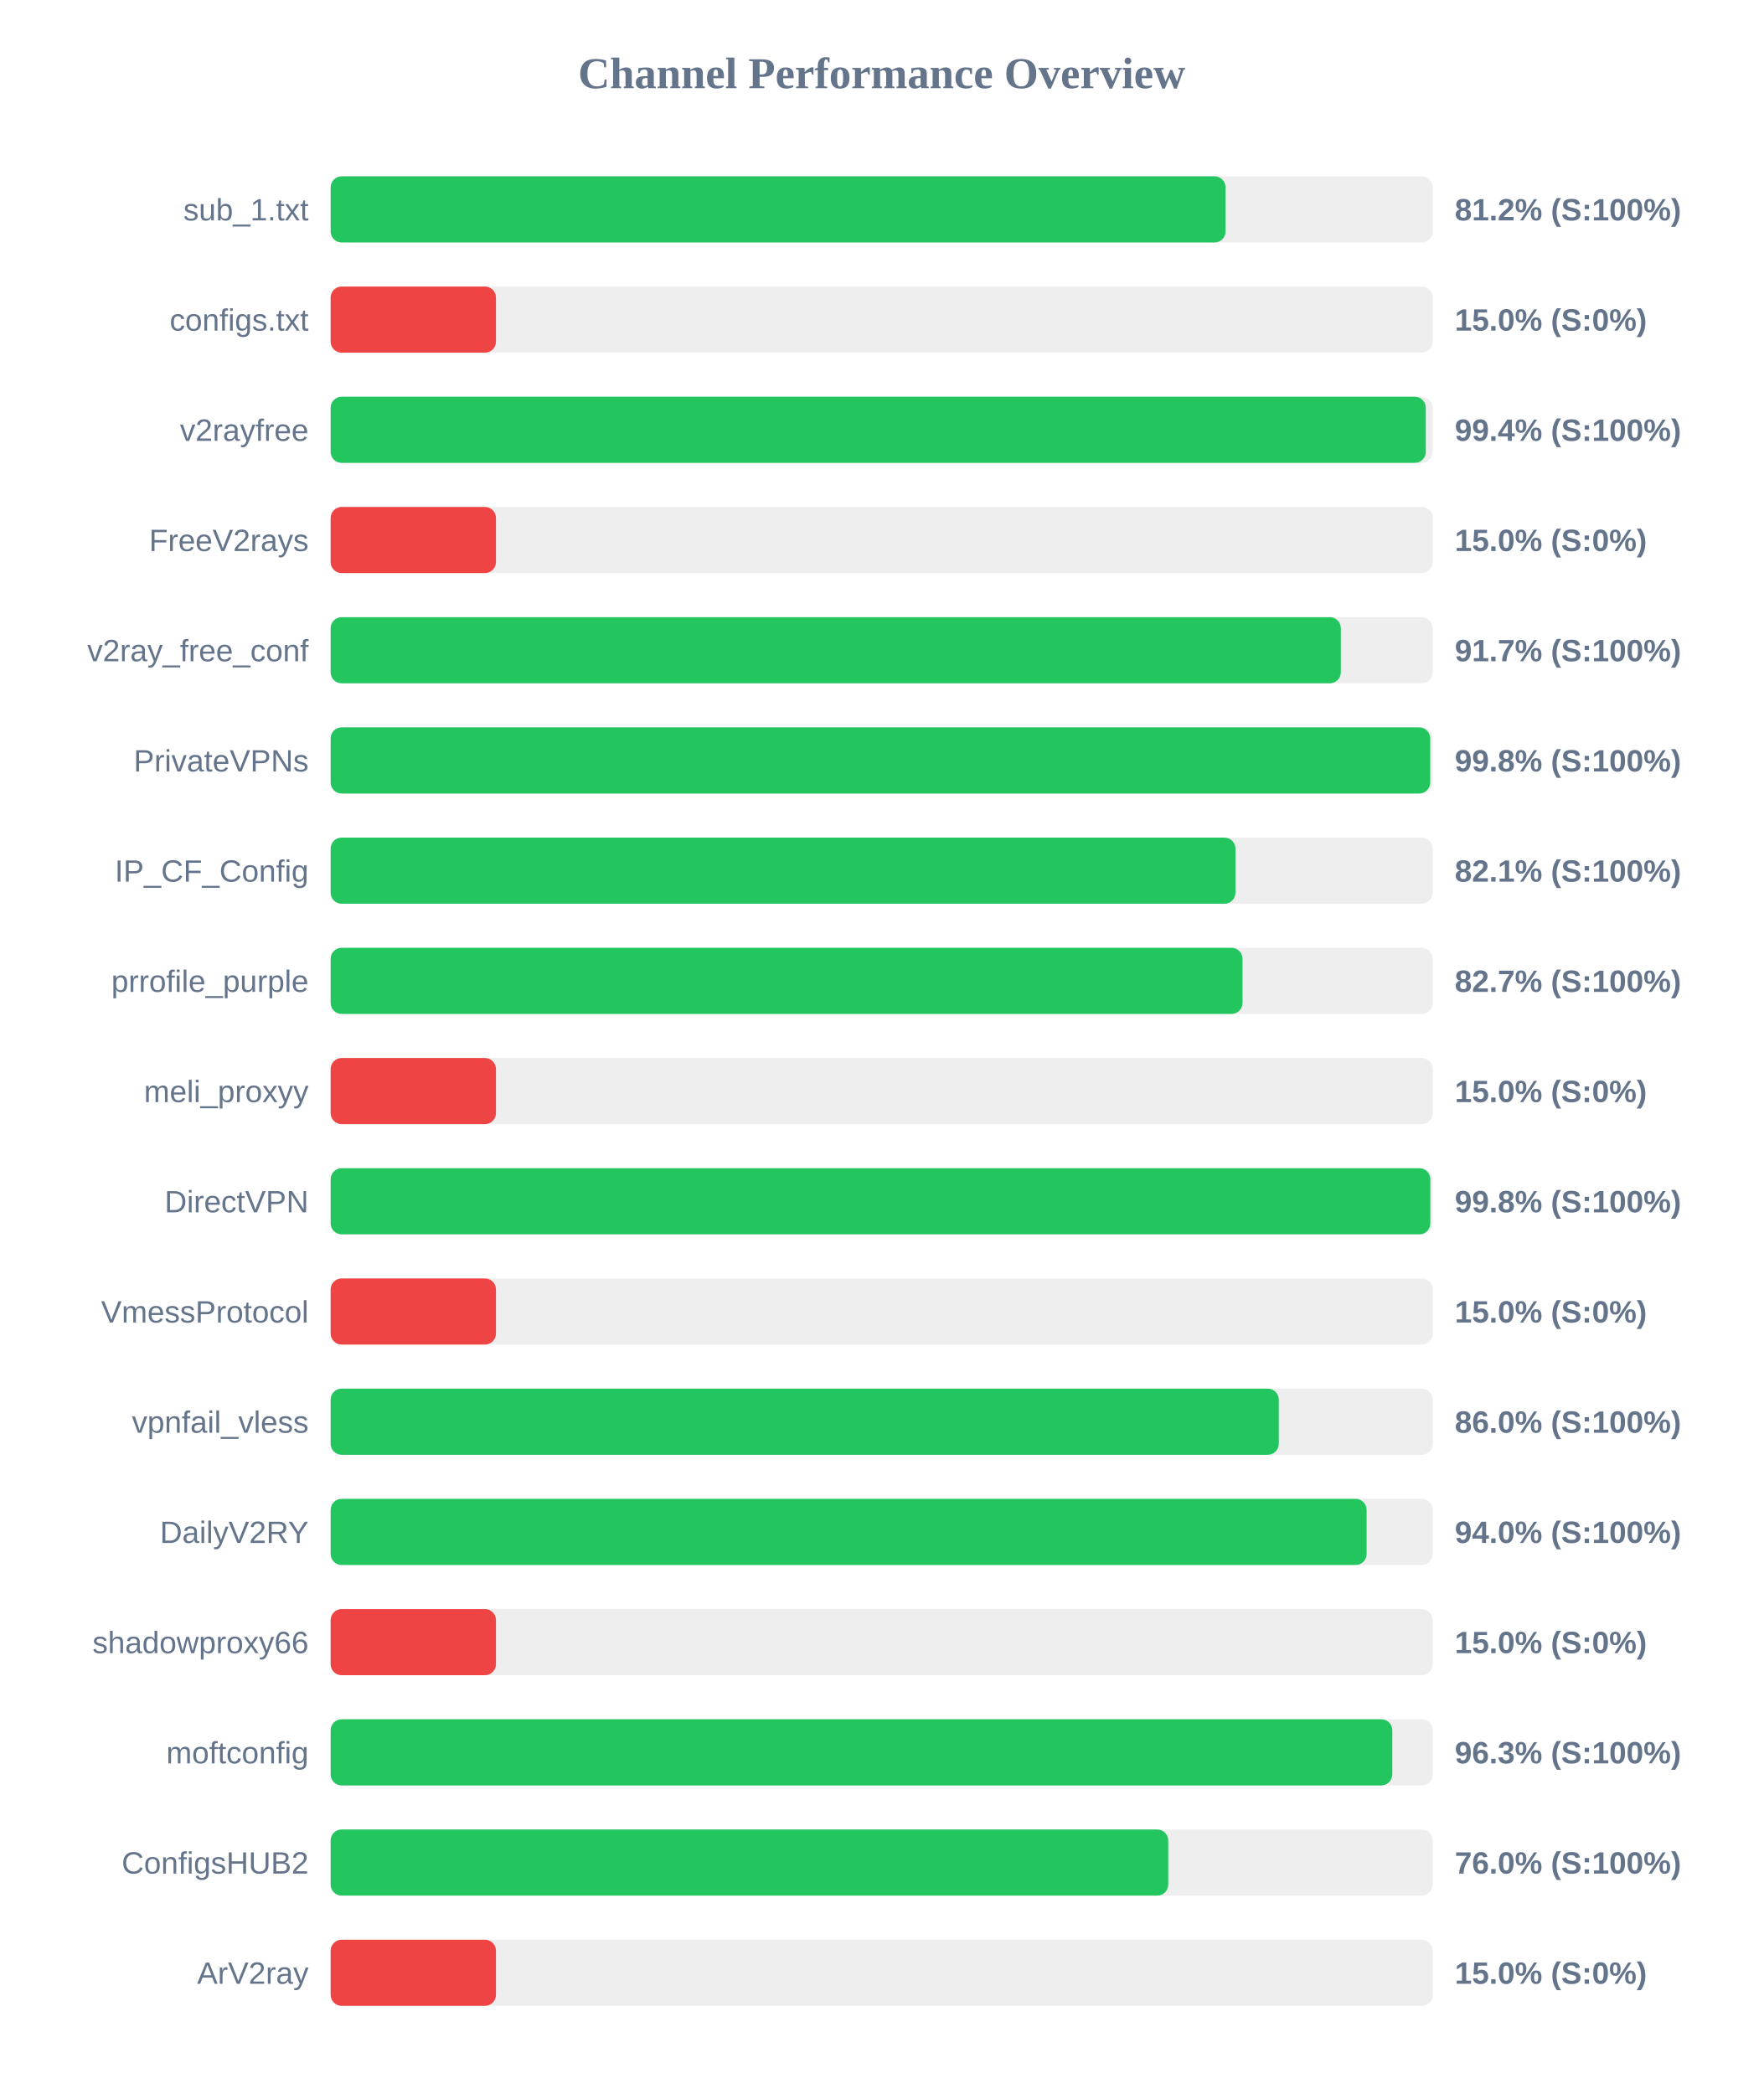
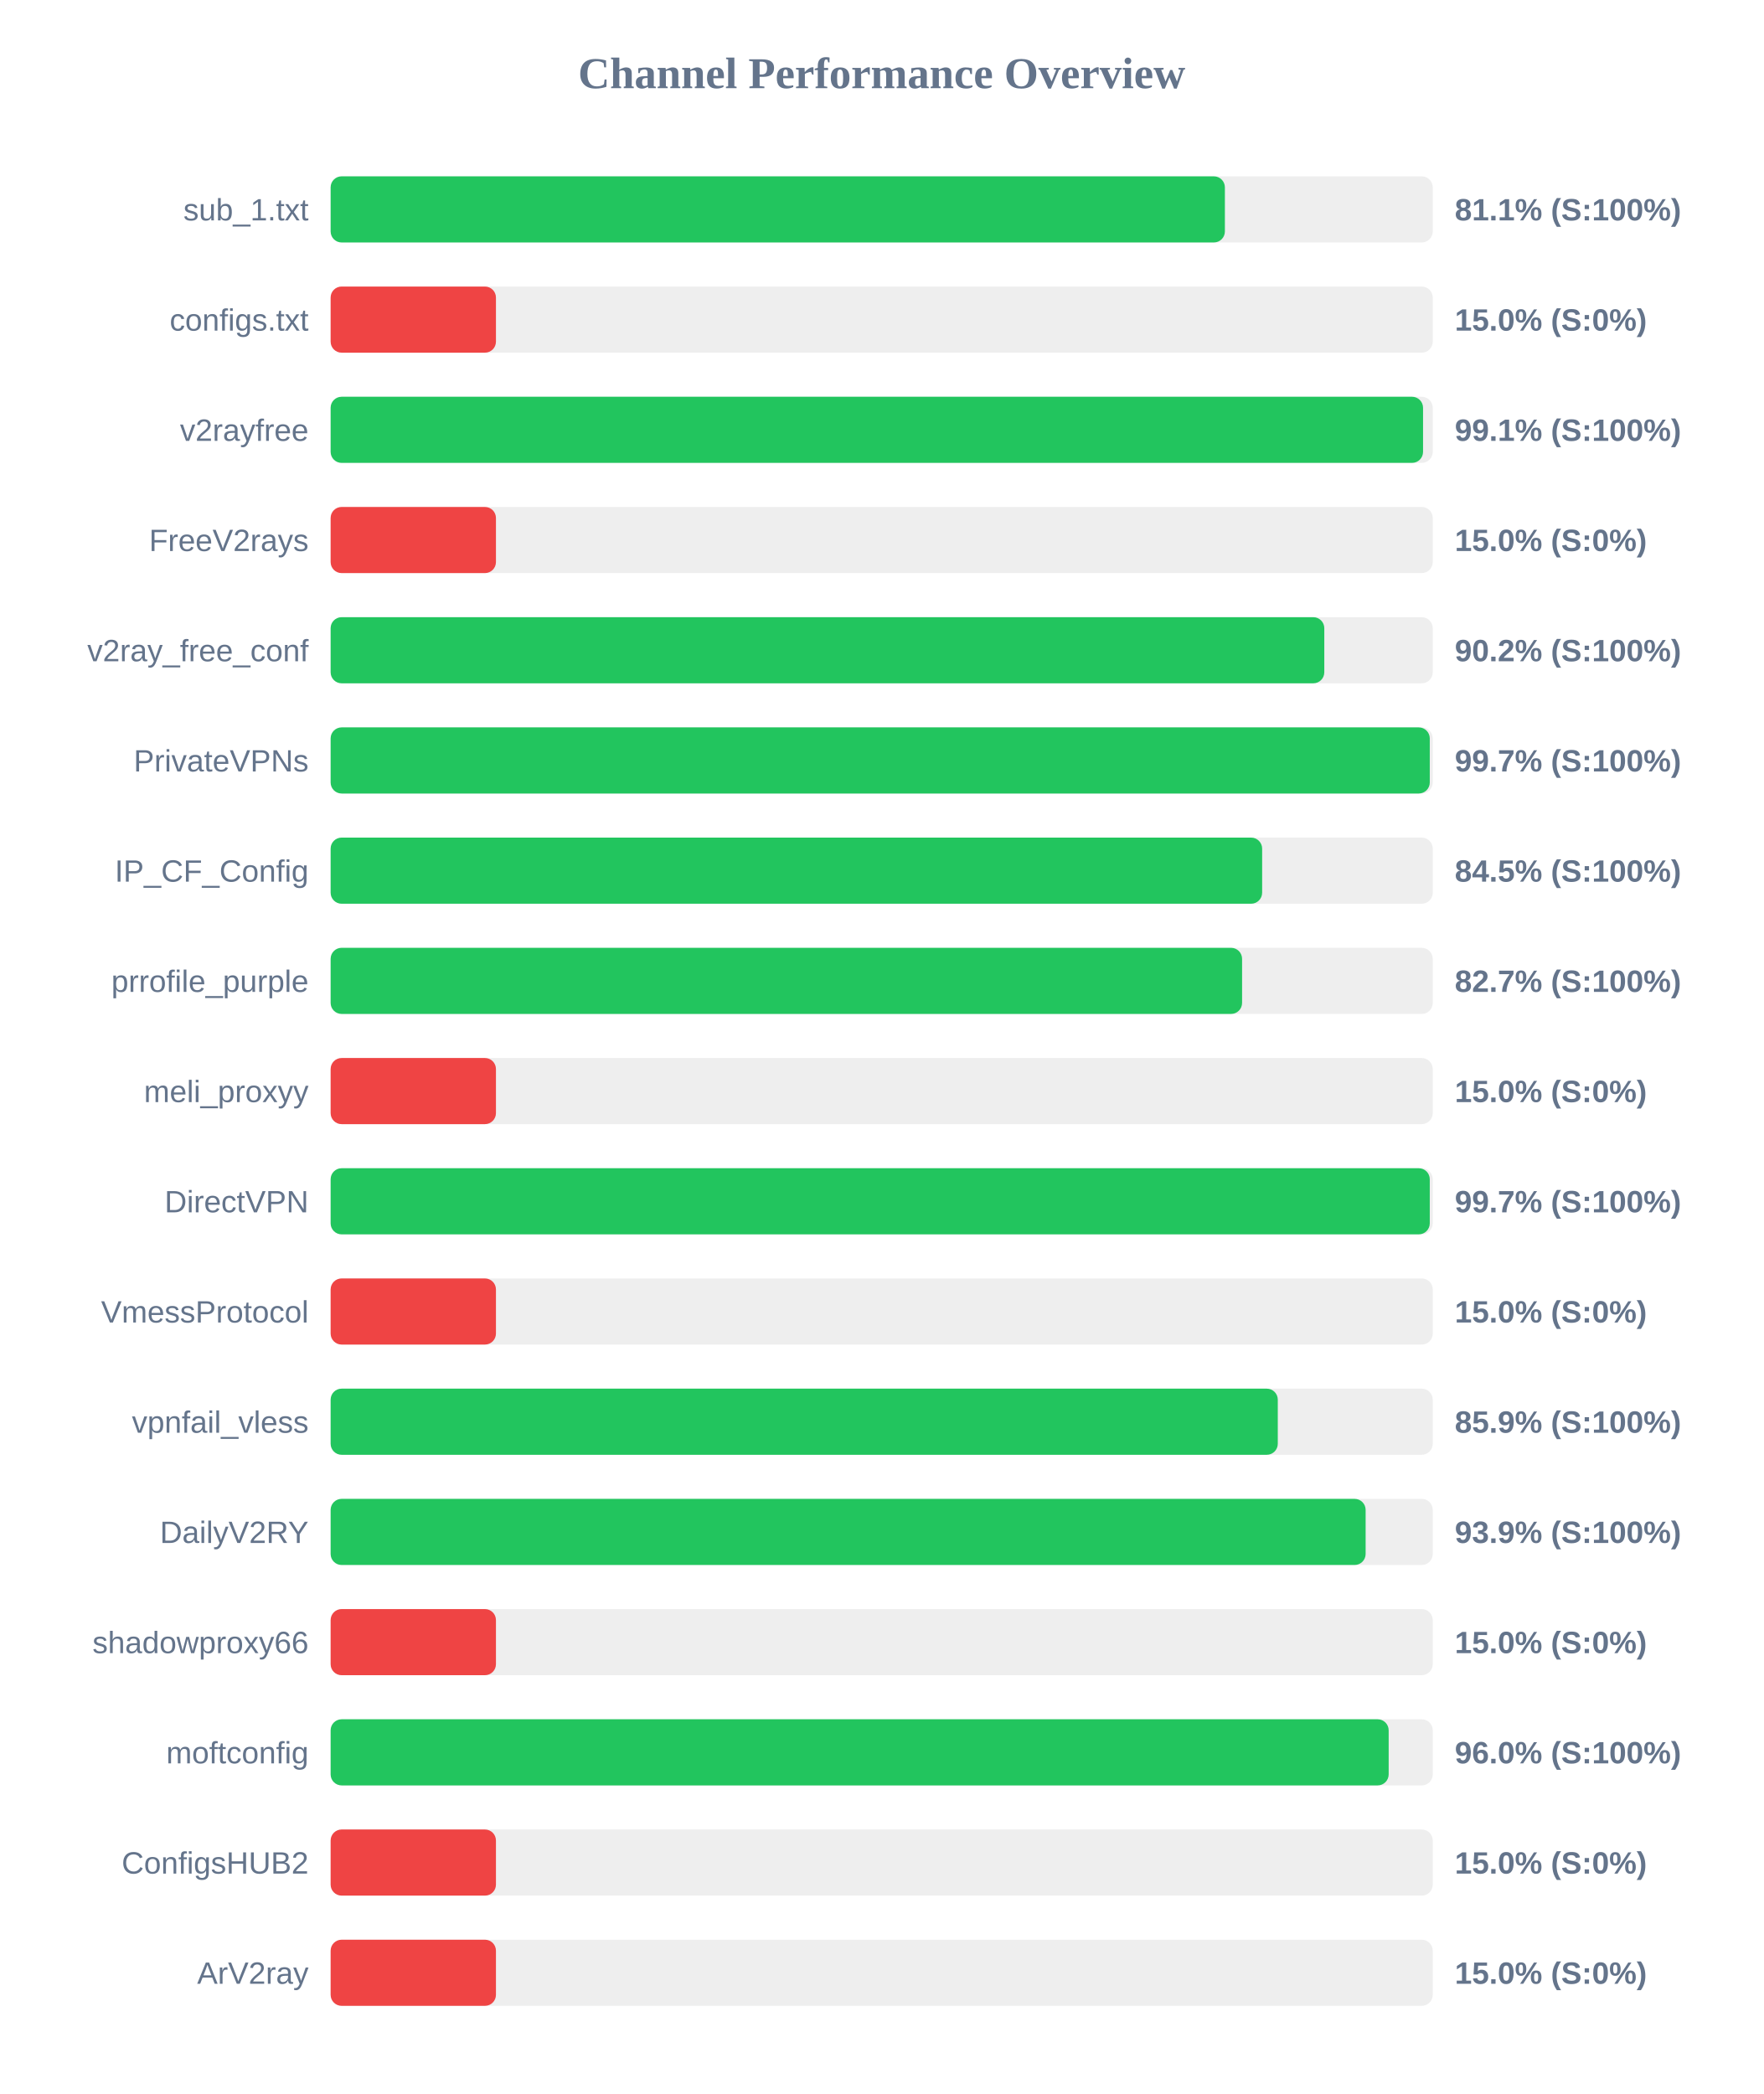
<svg xmlns="http://www.w3.org/2000/svg" width="800" height="950" version="1.1">
  <style>
        .row { font: 14px Arial; fill: #64748b; }
        .score { font: bold 14px Arial; fill: #64748b; }
    </style>
  <text x="400" y="40" text-anchor="middle" font-size="20px" font-weight="bold" fill="#64748b">Channel Performance Overview</text>
  <rect x="150" y="80" width="500" height="30" fill="#eee" rx="5" />
-   <rect x="150" y="80" width="406.0" height="30" fill="#22c55e" rx="5" />
+   <rect x="150" y="80" width="405.7" height="30" fill="#22c55e" rx="5" />
  <text x="140" y="100" text-anchor="end" class="row">sub_1.txt</text>
-   <text x="660" y="100" text-anchor="start" class="score">81.2% (S:100%)</text>
+   <text x="660" y="100" text-anchor="start" class="score">81.1% (S:100%)</text>
  <rect x="150" y="130" width="500" height="30" fill="#eee" rx="5" />
  <rect x="150" y="130" width="75.0" height="30" fill="#ef4444" rx="5" />
  <text x="140" y="150" text-anchor="end" class="row">configs.txt</text>
  <text x="660" y="150" text-anchor="start" class="score">15.0% (S:0%)</text>
  <rect x="150" y="180" width="500" height="30" fill="#eee" rx="5" />
-   <rect x="150" y="180" width="496.85" height="30" fill="#22c55e" rx="5" />
+   <rect x="150" y="180" width="495.6" height="30" fill="#22c55e" rx="5" />
  <text x="140" y="200" text-anchor="end" class="row">v2rayfree</text>
-   <text x="660" y="200" text-anchor="start" class="score">99.4% (S:100%)</text>
+   <text x="660" y="200" text-anchor="start" class="score">99.1% (S:100%)</text>
  <rect x="150" y="230" width="500" height="30" fill="#eee" rx="5" />
  <rect x="150" y="230" width="75.0" height="30" fill="#ef4444" rx="5" />
  <text x="140" y="250" text-anchor="end" class="row">FreeV2rays</text>
  <text x="660" y="250" text-anchor="start" class="score">15.0% (S:0%)</text>
  <rect x="150" y="280" width="500" height="30" fill="#eee" rx="5" />
-   <rect x="150" y="280" width="458.3" height="30" fill="#22c55e" rx="5" />
+   <rect x="150" y="280" width="450.8" height="30" fill="#22c55e" rx="5" />
  <text x="140" y="300" text-anchor="end" class="row">v2ray_free_conf</text>
-   <text x="660" y="300" text-anchor="start" class="score">91.7% (S:100%)</text>
+   <text x="660" y="300" text-anchor="start" class="score">90.2% (S:100%)</text>
  <rect x="150" y="330" width="500" height="30" fill="#eee" rx="5" />
-   <rect x="150" y="330" width="498.85" height="30" fill="#22c55e" rx="5" />
+   <rect x="150" y="330" width="498.65" height="30" fill="#22c55e" rx="5" />
  <text x="140" y="350" text-anchor="end" class="row">PrivateVPNs</text>
-   <text x="660" y="350" text-anchor="start" class="score">99.8% (S:100%)</text>
+   <text x="660" y="350" text-anchor="start" class="score">99.7% (S:100%)</text>
  <rect x="150" y="380" width="500" height="30" fill="#eee" rx="5" />
-   <rect x="150" y="380" width="410.5" height="30" fill="#22c55e" rx="5" />
+   <rect x="150" y="380" width="422.6" height="30" fill="#22c55e" rx="5" />
  <text x="140" y="400" text-anchor="end" class="row">IP_CF_Config</text>
-   <text x="660" y="400" text-anchor="start" class="score">82.1% (S:100%)</text>
+   <text x="660" y="400" text-anchor="start" class="score">84.5% (S:100%)</text>
  <rect x="150" y="430" width="500" height="30" fill="#eee" rx="5" />
-   <rect x="150" y="430" width="413.7" height="30" fill="#22c55e" rx="5" />
+   <rect x="150" y="430" width="413.5" height="30" fill="#22c55e" rx="5" />
  <text x="140" y="450" text-anchor="end" class="row">prrofile_purple</text>
  <text x="660" y="450" text-anchor="start" class="score">82.7% (S:100%)</text>
  <rect x="150" y="480" width="500" height="30" fill="#eee" rx="5" />
  <rect x="150" y="480" width="75.0" height="30" fill="#ef4444" rx="5" />
  <text x="140" y="500" text-anchor="end" class="row">meli_proxyy</text>
  <text x="660" y="500" text-anchor="start" class="score">15.0% (S:0%)</text>
  <rect x="150" y="530" width="500" height="30" fill="#eee" rx="5" />
-   <rect x="150" y="530" width="498.9" height="30" fill="#22c55e" rx="5" />
+   <rect x="150" y="530" width="498.65" height="30" fill="#22c55e" rx="5" />
  <text x="140" y="550" text-anchor="end" class="row">DirectVPN</text>
-   <text x="660" y="550" text-anchor="start" class="score">99.8% (S:100%)</text>
+   <text x="660" y="550" text-anchor="start" class="score">99.7% (S:100%)</text>
  <rect x="150" y="580" width="500" height="30" fill="#eee" rx="5" />
  <rect x="150" y="580" width="75.0" height="30" fill="#ef4444" rx="5" />
  <text x="140" y="600" text-anchor="end" class="row">VmessProtocol</text>
  <text x="660" y="600" text-anchor="start" class="score">15.0% (S:0%)</text>
  <rect x="150" y="630" width="500" height="30" fill="#eee" rx="5" />
-   <rect x="150" y="630" width="430.15" height="30" fill="#22c55e" rx="5" />
+   <rect x="150" y="630" width="429.7" height="30" fill="#22c55e" rx="5" />
  <text x="140" y="650" text-anchor="end" class="row">vpnfail_vless</text>
-   <text x="660" y="650" text-anchor="start" class="score">86.0% (S:100%)</text>
+   <text x="660" y="650" text-anchor="start" class="score">85.9% (S:100%)</text>
  <rect x="150" y="680" width="500" height="30" fill="#eee" rx="5" />
-   <rect x="150" y="680" width="470.0" height="30" fill="#22c55e" rx="5" />
+   <rect x="150" y="680" width="469.55" height="30" fill="#22c55e" rx="5" />
  <text x="140" y="700" text-anchor="end" class="row">DailyV2RY</text>
-   <text x="660" y="700" text-anchor="start" class="score">94.0% (S:100%)</text>
+   <text x="660" y="700" text-anchor="start" class="score">93.9% (S:100%)</text>
  <rect x="150" y="730" width="500" height="30" fill="#eee" rx="5" />
  <rect x="150" y="730" width="75.0" height="30" fill="#ef4444" rx="5" />
  <text x="140" y="750" text-anchor="end" class="row">shadowproxy66</text>
  <text x="660" y="750" text-anchor="start" class="score">15.0% (S:0%)</text>
  <rect x="150" y="780" width="500" height="30" fill="#eee" rx="5" />
-   <rect x="150" y="780" width="481.65" height="30" fill="#22c55e" rx="5" />
+   <rect x="150" y="780" width="480.0" height="30" fill="#22c55e" rx="5" />
  <text x="140" y="800" text-anchor="end" class="row">moftconfig</text>
-   <text x="660" y="800" text-anchor="start" class="score">96.3% (S:100%)</text>
+   <text x="660" y="800" text-anchor="start" class="score">96.0% (S:100%)</text>
  <rect x="150" y="830" width="500" height="30" fill="#eee" rx="5" />
-   <rect x="150" y="830" width="380.0" height="30" fill="#22c55e" rx="5" />
+   <rect x="150" y="830" width="75.0" height="30" fill="#ef4444" rx="5" />
  <text x="140" y="850" text-anchor="end" class="row">ConfigsHUB2</text>
-   <text x="660" y="850" text-anchor="start" class="score">76.0% (S:100%)</text>
+   <text x="660" y="850" text-anchor="start" class="score">15.0% (S:0%)</text>
  <rect x="150" y="880" width="500" height="30" fill="#eee" rx="5" />
  <rect x="150" y="880" width="75.0" height="30" fill="#ef4444" rx="5" />
  <text x="140" y="900" text-anchor="end" class="row">ArV2ray</text>
  <text x="660" y="900" text-anchor="start" class="score">15.0% (S:0%)</text>
</svg>
